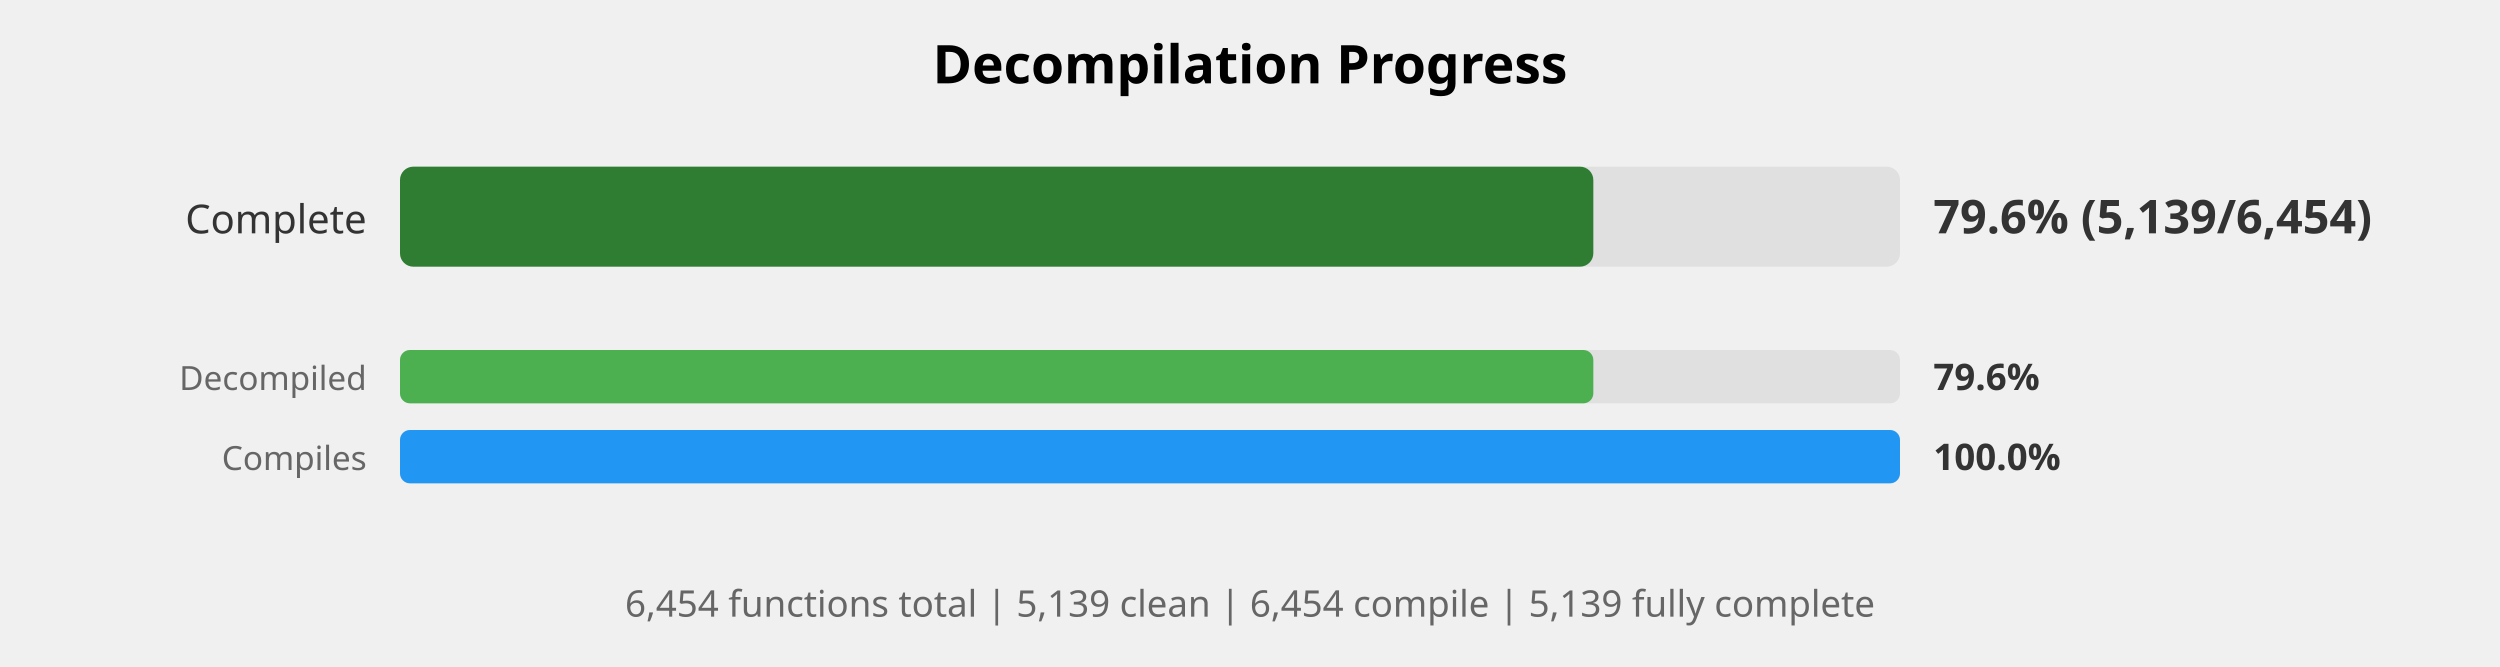
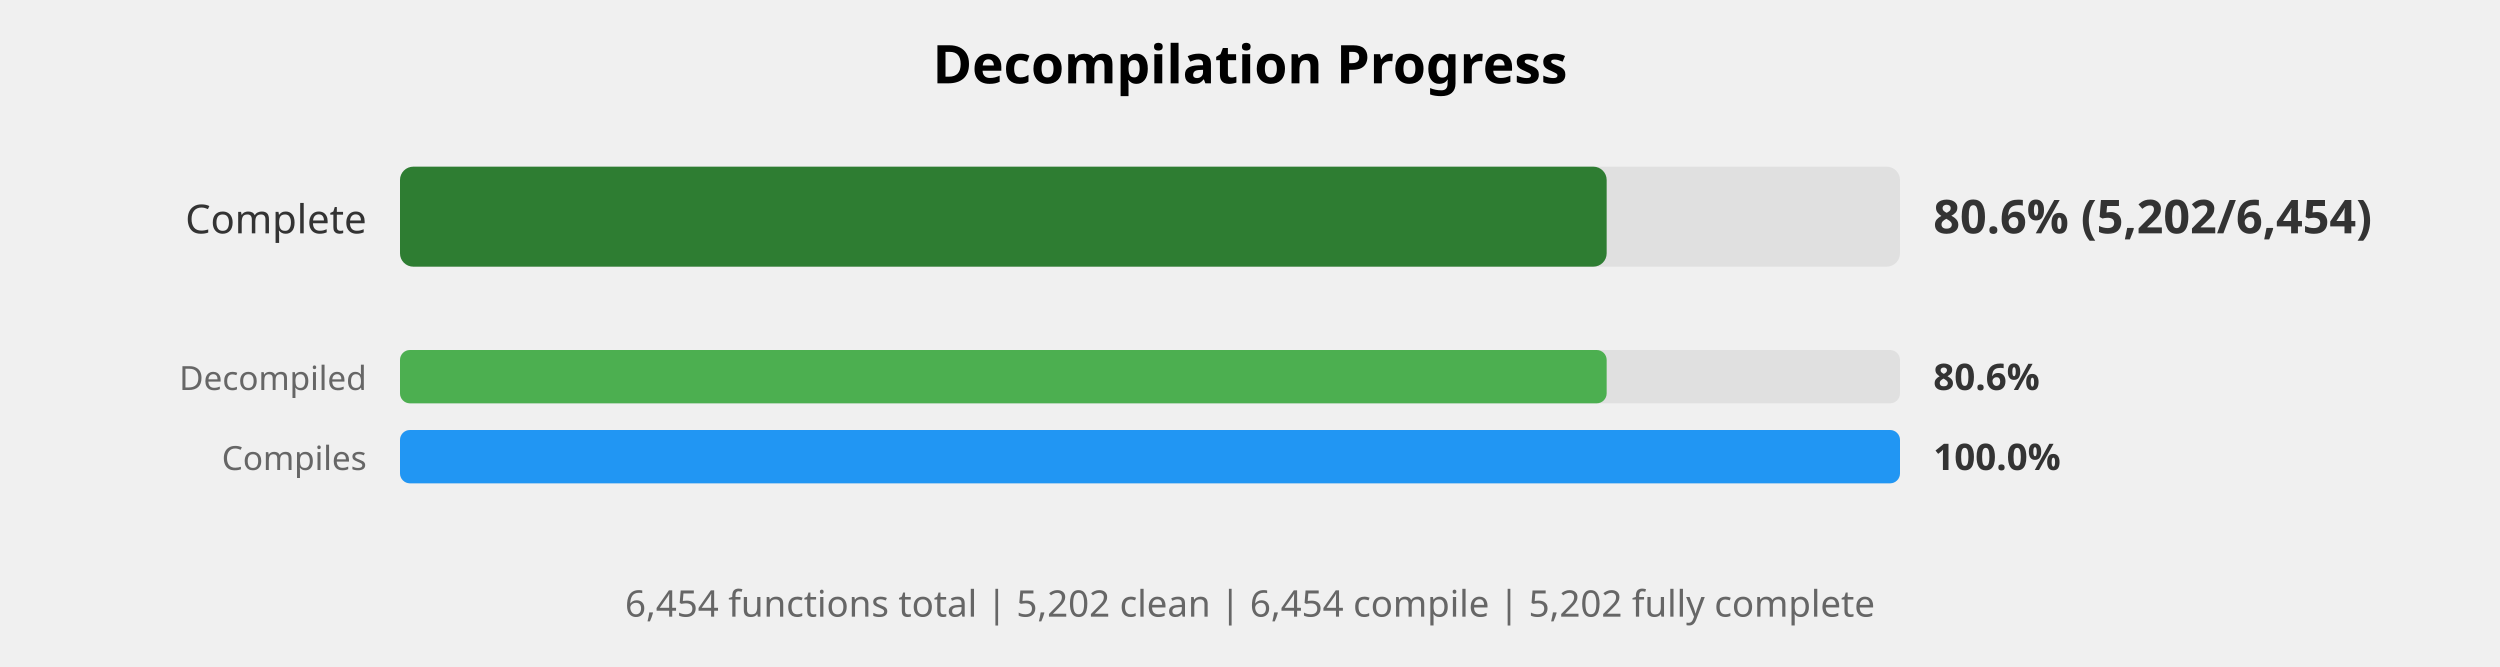
<svg xmlns="http://www.w3.org/2000/svg" width="750" height="200" viewBox="0 0 750 200">
  <style>
    .title { font: bold 16px sans-serif; }
    .label { font: 12px sans-serif; fill: #333; }
    .small-label { font: 10px sans-serif; fill: #666; }
    .percent { font: bold 14px sans-serif; fill: #333; }
    .small-percent { font: bold 11px sans-serif; fill: #333; }
    .summary { font: 11px sans-serif; fill: #666; }
  </style>
  <rect width="100%%" height="100%%" fill="white" />
  <text x="375" y="25" class="title" text-anchor="middle">Decompilation Progress</text>
  <text x="110" y="70" class="label" text-anchor="end">Complete</text>
  <rect x="120" y="50" width="450" height="30" fill="#E0E0E0" rx="4" />
-   <rect x="120" y="50" width="358" height="30" fill="#2E7D32" rx="4" />
-   <text x="580" y="70" class="percent">79.6% (5,139/6,454)</text>
+   <rect x="120" y="50" width="362" height="30" fill="#2E7D32" rx="4" />
+   <text x="580" y="70" class="percent">80.6% (5,202/6,454)</text>
  <text x="110" y="117" class="small-label" text-anchor="end">Decompiled</text>
  <rect x="120" y="105" width="450" height="16" fill="#E0E0E0" rx="3" />
-   <rect x="120" y="105" width="358" height="16" fill="#4CAF50" rx="3" />
-   <text x="580" y="117" class="small-percent">79.6%</text>
+   <rect x="120" y="105" width="362" height="16" fill="#4CAF50" rx="3" />
+   <text x="580" y="117" class="small-percent">80.6%</text>
  <text x="110" y="141" class="small-label" text-anchor="end">Compiles</text>
  <rect x="120" y="129" width="450" height="16" fill="#E0E0E0" rx="3" />
  <rect x="120" y="129" width="450" height="16" fill="#2196F3" rx="3" />
  <text x="580" y="141" class="small-percent">100.0%</text>
  <text x="375" y="185" class="summary" text-anchor="middle">
-     6,454 functions total | 5,139 clean | 6,454 compile | 5,139 fully complete
+     6,454 functions total | 5,202 clean | 6,454 compile | 5,202 fully complete
  </text>
</svg>
